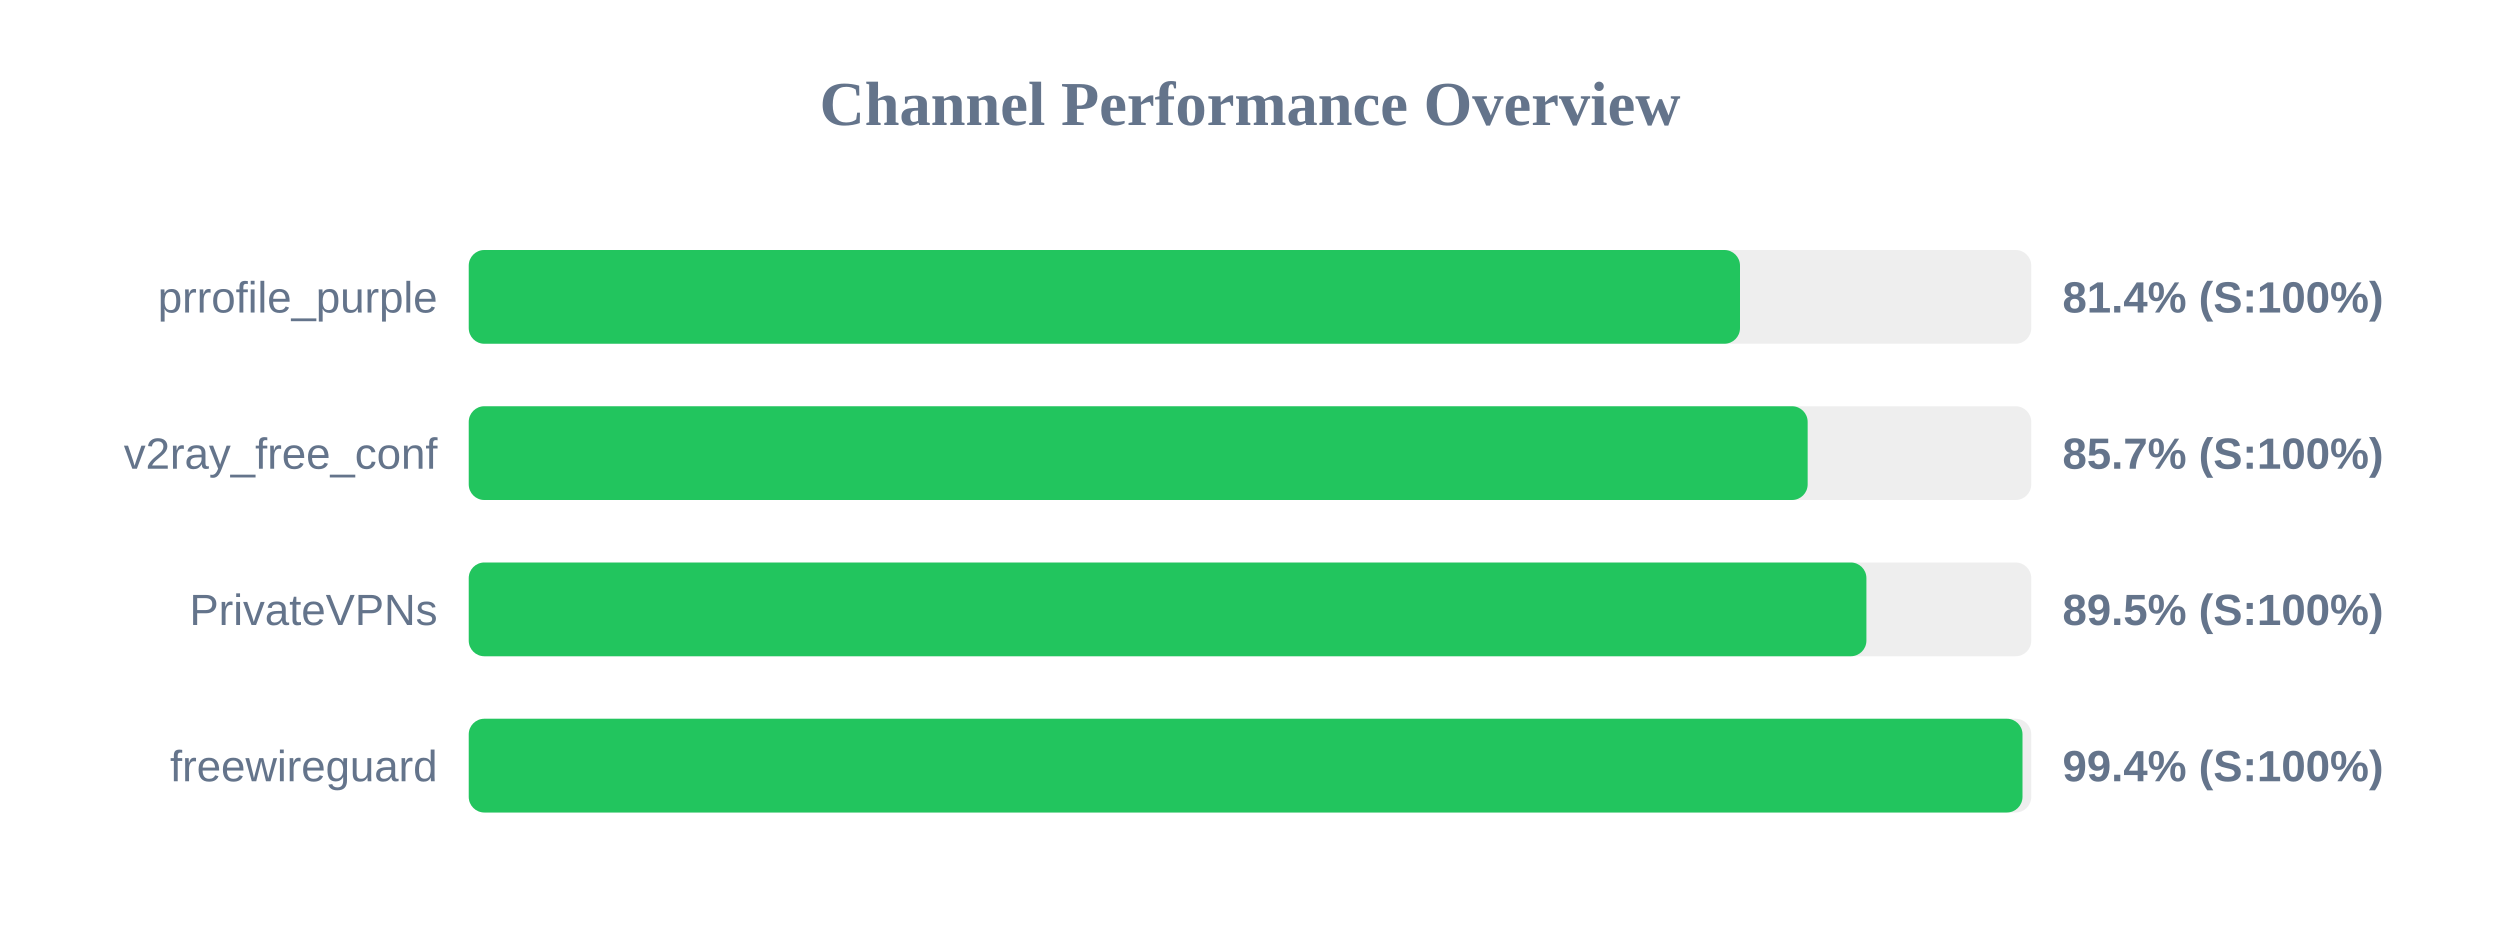
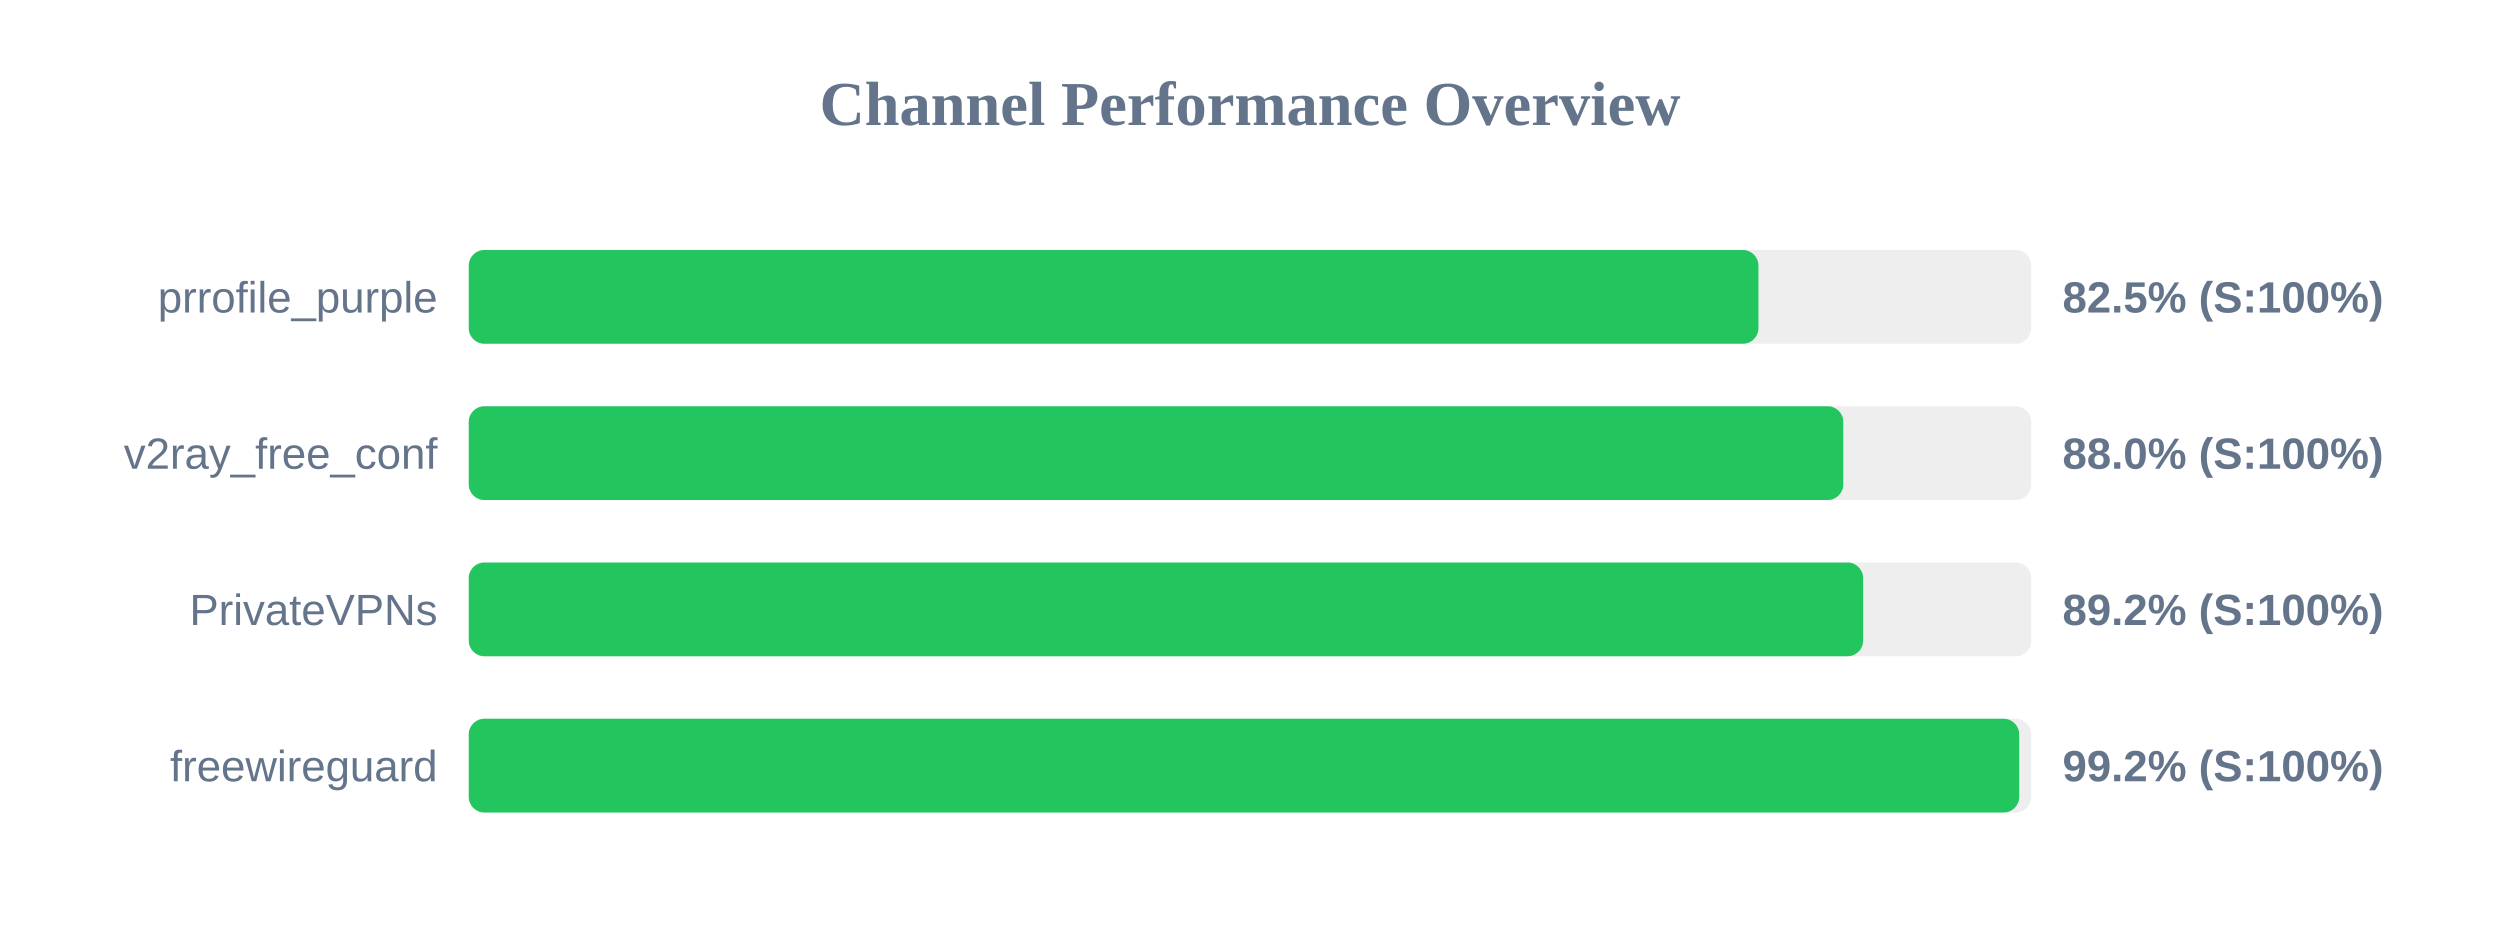
<svg xmlns="http://www.w3.org/2000/svg" width="800" height="300" version="1.1">
  <style>
        .row { font: 14px Arial; fill: #64748b; }
        .score { font: bold 14px Arial; fill: #64748b; }
    </style>
  <text x="400" y="40" text-anchor="middle" font-size="20px" font-weight="bold" fill="#64748b">Channel Performance Overview</text>
  <rect x="150" y="80" width="500" height="30" fill="#eee" rx="5" />
-   <rect x="150" y="80" width="406.8" height="30" fill="#22c55e" rx="5" />
+   <rect x="150" y="80" width="412.7" height="30" fill="#22c55e" rx="5" />
  <text x="140" y="100" text-anchor="end" class="row">prrofile_purple</text>
-   <text x="660" y="100" text-anchor="start" class="score">81.4% (S:100%)</text>
+   <text x="660" y="100" text-anchor="start" class="score">82.5% (S:100%)</text>
  <rect x="150" y="130" width="500" height="30" fill="#eee" rx="5" />
-   <rect x="150" y="130" width="428.45" height="30" fill="#22c55e" rx="5" />
+   <rect x="150" y="130" width="439.85" height="30" fill="#22c55e" rx="5" />
  <text x="140" y="150" text-anchor="end" class="row">v2ray_free_conf</text>
-   <text x="660" y="150" text-anchor="start" class="score">85.7% (S:100%)</text>
+   <text x="660" y="150" text-anchor="start" class="score">88.0% (S:100%)</text>
  <rect x="150" y="180" width="500" height="30" fill="#eee" rx="5" />
-   <rect x="150" y="180" width="447.25" height="30" fill="#22c55e" rx="5" />
+   <rect x="150" y="180" width="446.2" height="30" fill="#22c55e" rx="5" />
  <text x="140" y="200" text-anchor="end" class="row">PrivateVPNs</text>
-   <text x="660" y="200" text-anchor="start" class="score">89.5% (S:100%)</text>
+   <text x="660" y="200" text-anchor="start" class="score">89.2% (S:100%)</text>
  <rect x="150" y="230" width="500" height="30" fill="#eee" rx="5" />
-   <rect x="150" y="230" width="497.2" height="30" fill="#22c55e" rx="5" />
+   <rect x="150" y="230" width="496.15" height="30" fill="#22c55e" rx="5" />
  <text x="140" y="250" text-anchor="end" class="row">freewireguard</text>
-   <text x="660" y="250" text-anchor="start" class="score">99.4% (S:100%)</text>
+   <text x="660" y="250" text-anchor="start" class="score">99.2% (S:100%)</text>
</svg>
